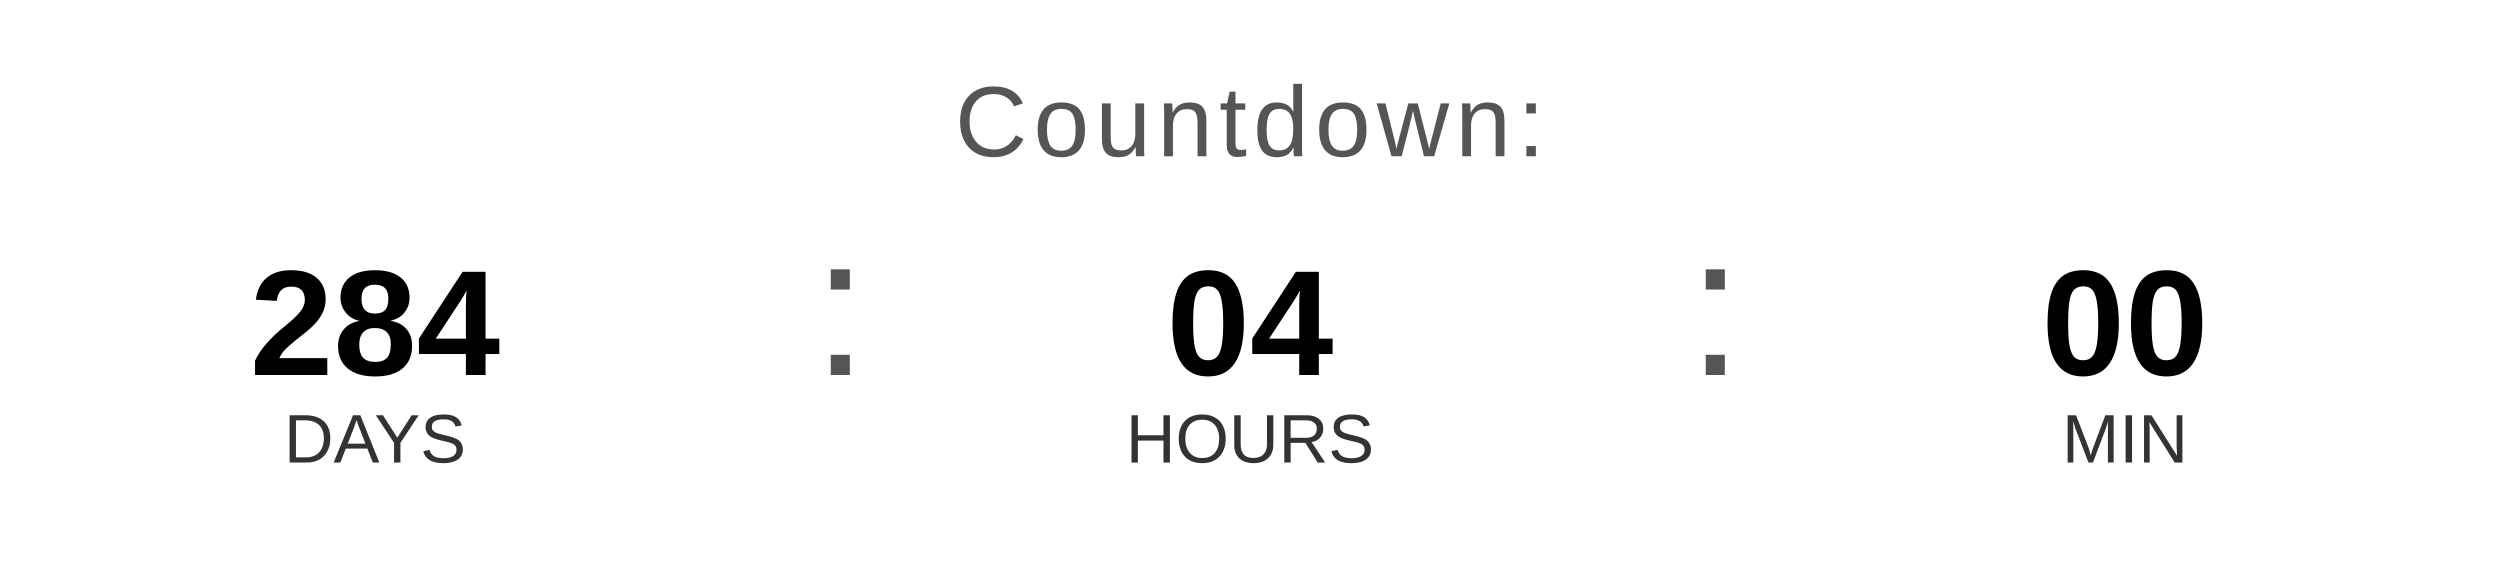
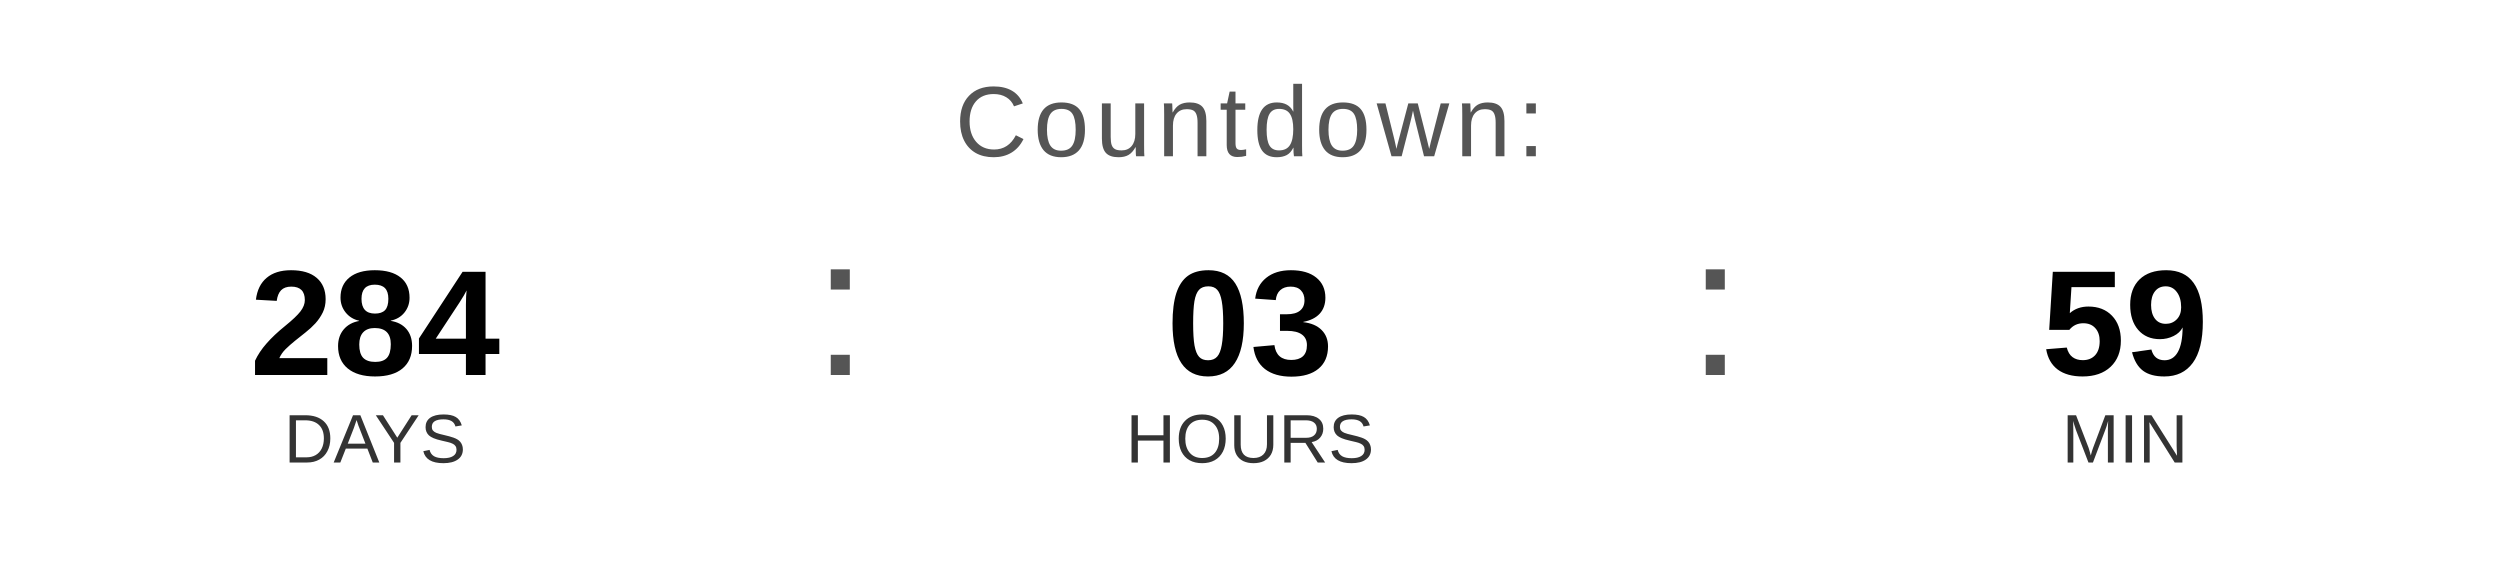
<svg xmlns="http://www.w3.org/2000/svg" width="400" height="90" viewBox="0 0 400 90">
  <text x="200" y="25" font-family="Arial, Helvetica, sans-serif" font-size="16" fill="#555555" text-anchor="middle" letter-spacing="1">
    Countdown:
  </text>
  <text x="60" y="60" font-family="Arial, Helvetica, sans-serif" font-size="24" font-weight="bold" fill="#000000" text-anchor="middle">284</text>
  <text x="60" y="74" font-family="Arial, Helvetica, sans-serif" font-size="11" fill="#333333" text-anchor="middle">DAYS</text>
  <text x="130" y="60" font-family="Arial, sans-serif" font-size="32" fill="#555555">:</text>
-   <text x="200" y="60" font-family="Arial, Helvetica, sans-serif" font-size="24" font-weight="bold" fill="#000000" text-anchor="middle">04</text>
+   <text x="200" y="60" font-family="Arial, Helvetica, sans-serif" font-size="24" font-weight="bold" fill="#000000" text-anchor="middle">03</text>
  <text x="200" y="74" font-family="Arial, Helvetica, sans-serif" font-size="11" fill="#333333" text-anchor="middle">HOURS</text>
  <text x="270" y="60" font-family="Arial, sans-serif" font-size="32" fill="#555555">:</text>
-   <text x="340" y="60" font-family="Arial, Helvetica, sans-serif" font-size="24" font-weight="bold" fill="#000000" text-anchor="middle">00</text>
+   <text x="340" y="60" font-family="Arial, Helvetica, sans-serif" font-size="24" font-weight="bold" fill="#000000" text-anchor="middle">59</text>
  <text x="340" y="74" font-family="Arial, Helvetica, sans-serif" font-size="11" fill="#333333" text-anchor="middle">MIN</text>
</svg>
